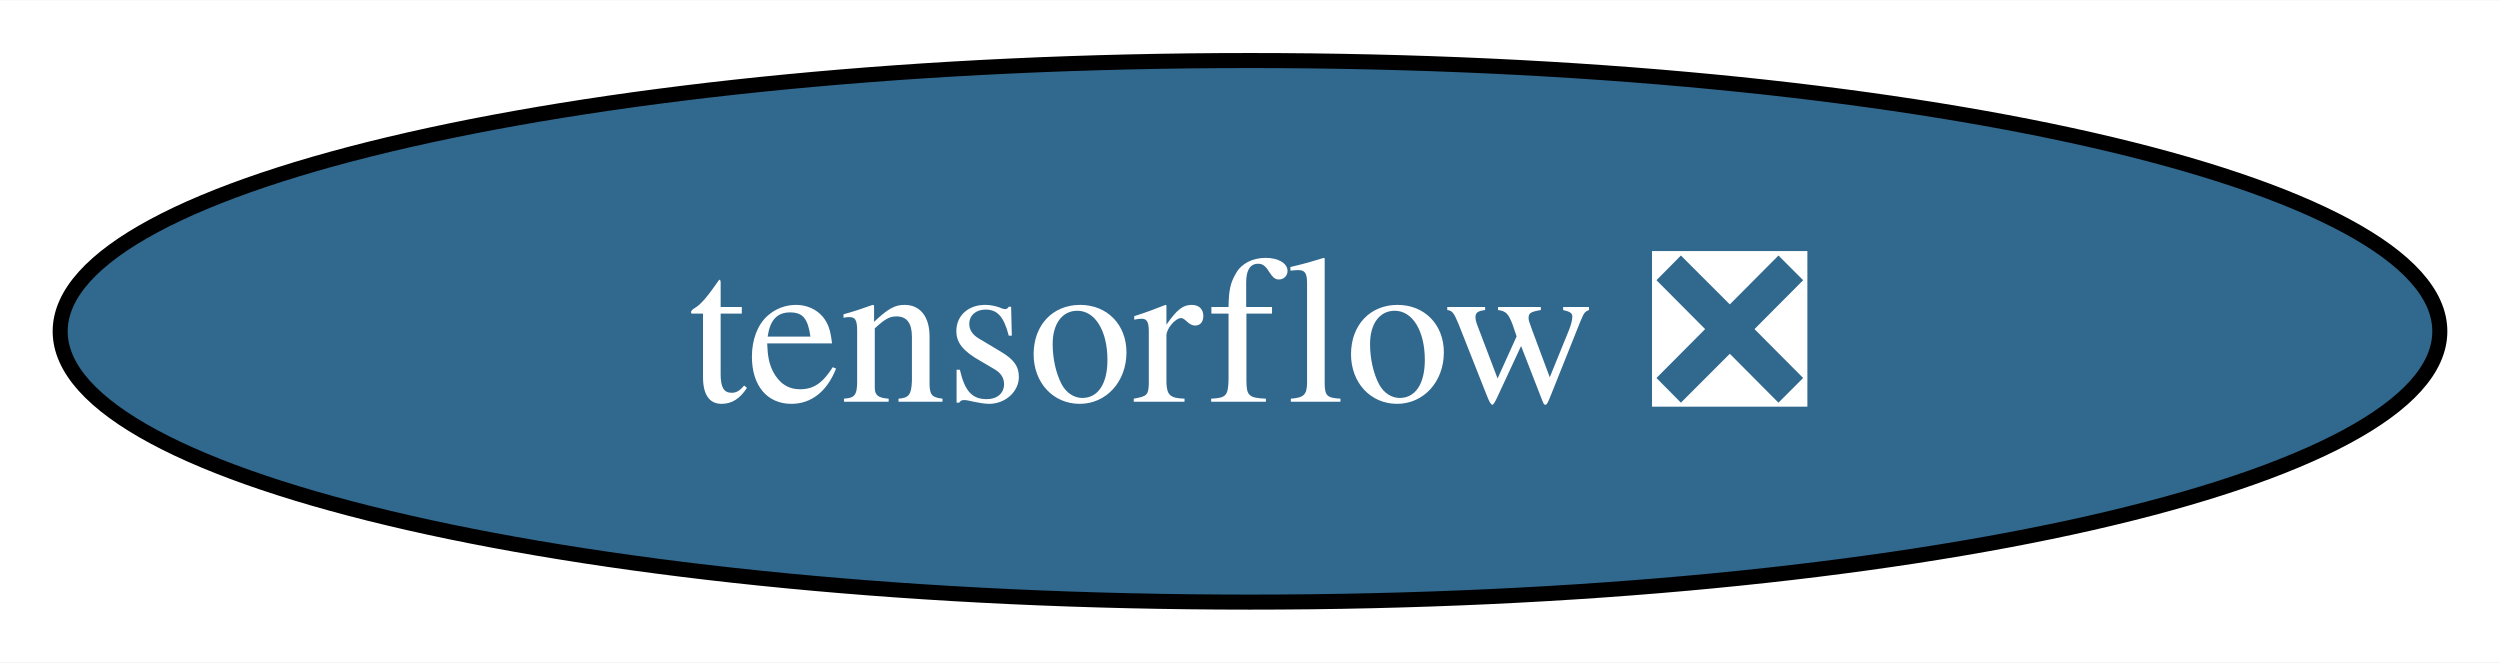
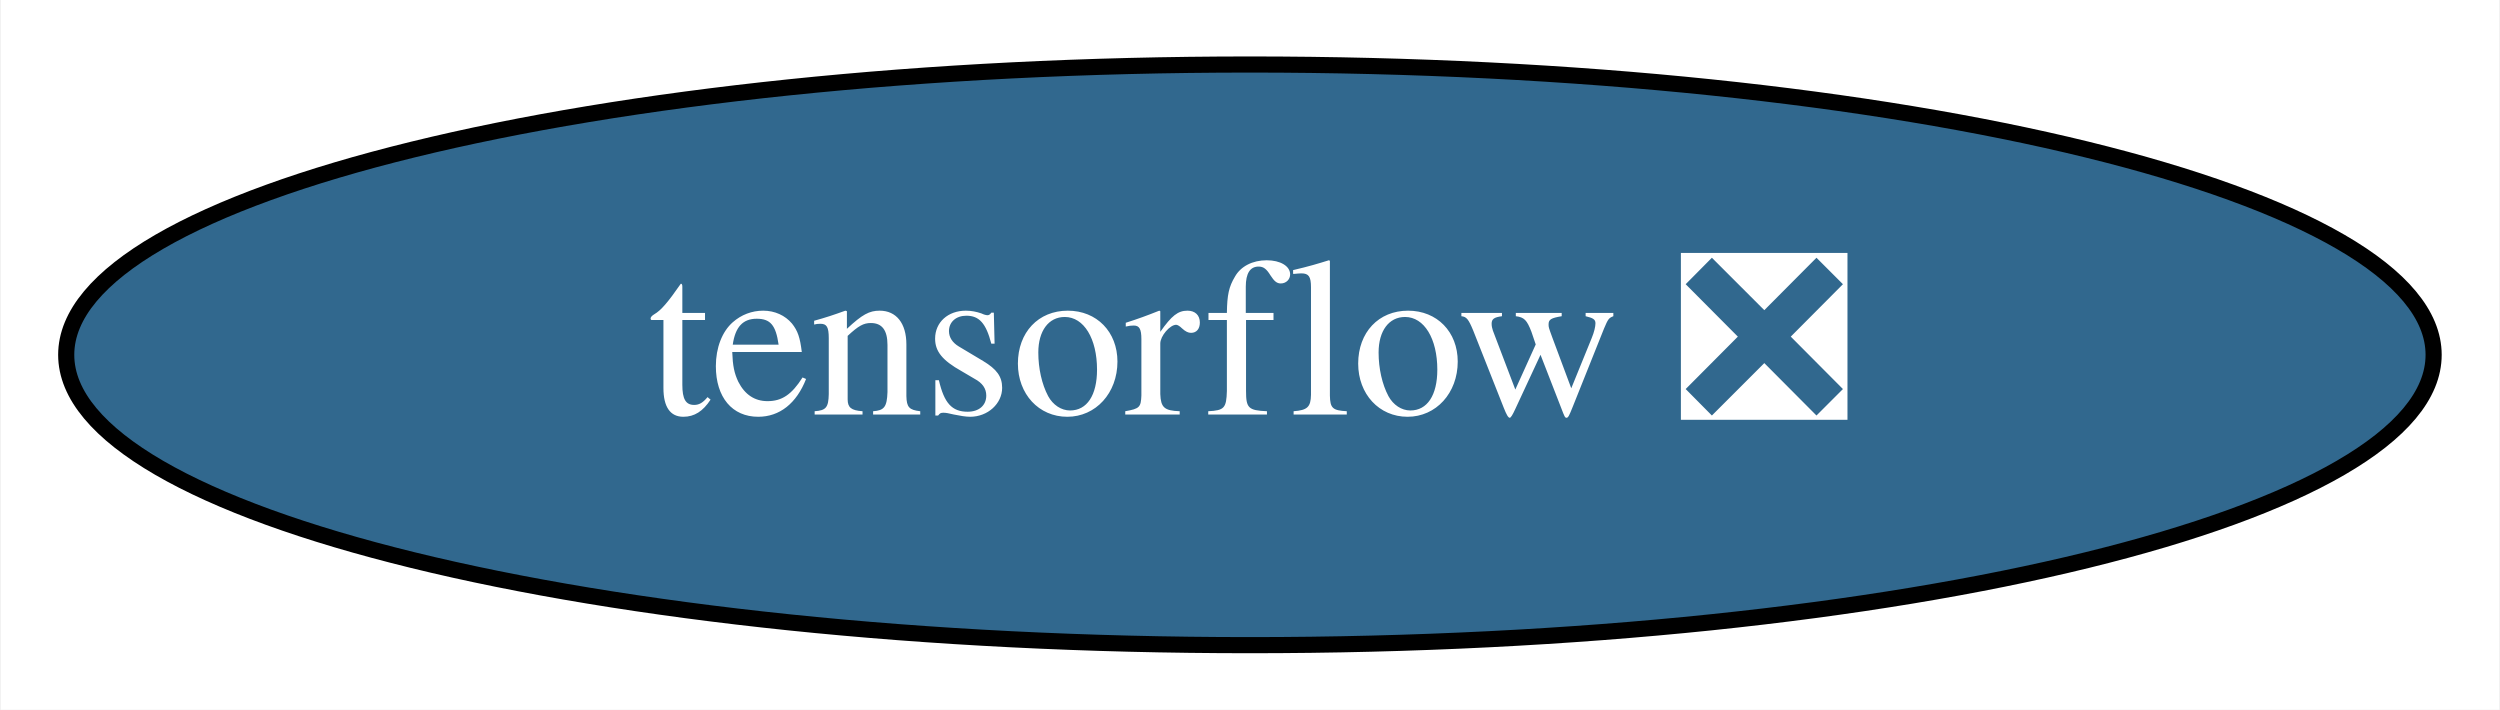
- <svg xmlns="http://www.w3.org/2000/svg" xmlns:xlink="http://www.w3.org/1999/xlink" width="166pt" height="44pt" viewBox="0.00 0.00 166.18 44.00">
+ <svg xmlns="http://www.w3.org/2000/svg" xmlns:xlink="http://www.w3.org/1999/xlink" width="155pt" height="44pt" viewBox="0.00 0.00 154.89 44.00">
  <g id="graph0" class="graph" transform="scale(1 1) rotate(0) translate(4 40)">
-     <polygon fill="white" stroke="none" points="-4,4 -4,-40 162.18,-40 162.18,4 -4,4" />
+     <polygon fill="white" stroke="transparent" points="-4,4 -4,-40 150.89,-40 150.89,4 -4,4" />
    <g id="node1" class="node">
      <g id="a_node1">
        <a xlink:href="https://github.com/conda-forge/tensorflow-feedstock/pull/320" xlink:title="tensorflow ❎">
-           <ellipse fill="#31688e" stroke="black" cx="79.09" cy="-18" rx="79.09" ry="18" />
-           <text text-anchor="middle" x="79.09" y="-13.32" font-family="Times,serif" font-size="14.00" fill="white">tensorflow ❎</text>
+           <ellipse fill="#31688e" stroke="black" cx="73.44" cy="-18" rx="73.39" ry="18" />
+           <text text-anchor="middle" x="73.44" y="-14.3" font-family="Times,serif" font-size="14.00" fill="white">tensorflow ❎</text>
        </a>
      </g>
    </g>
  </g>
</svg>
